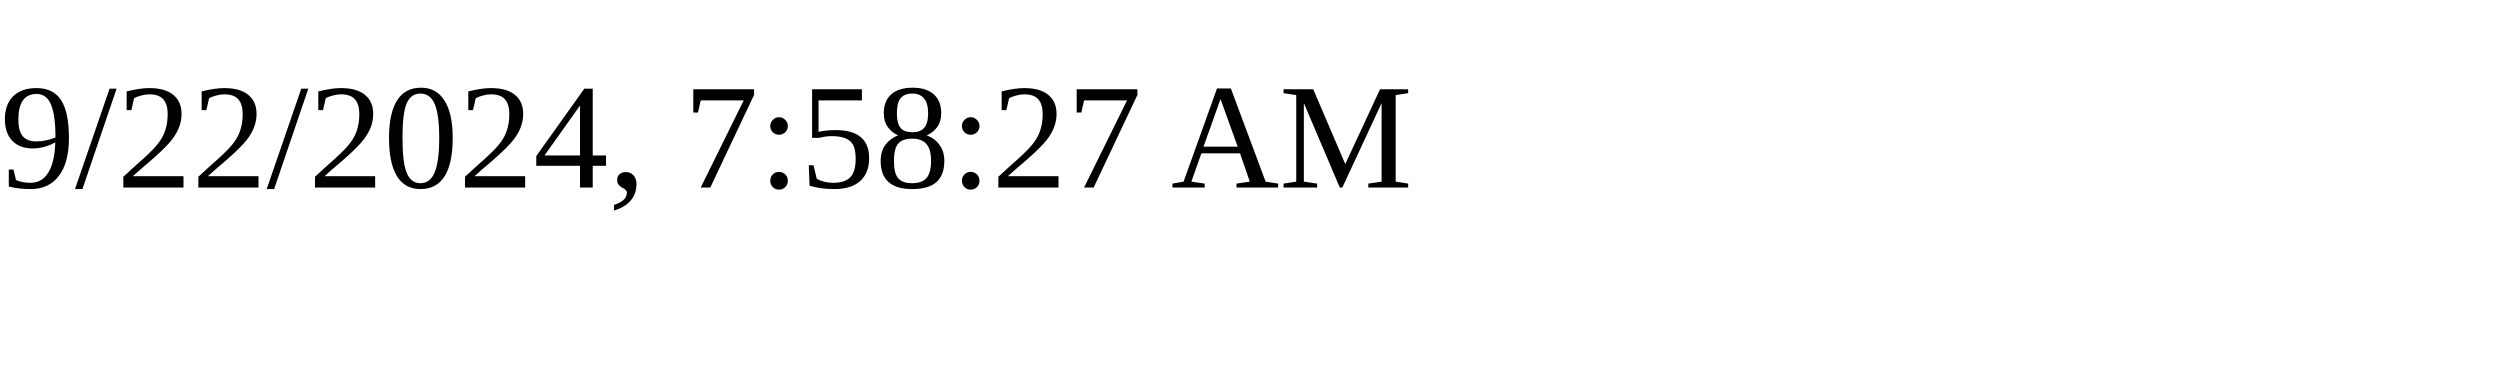
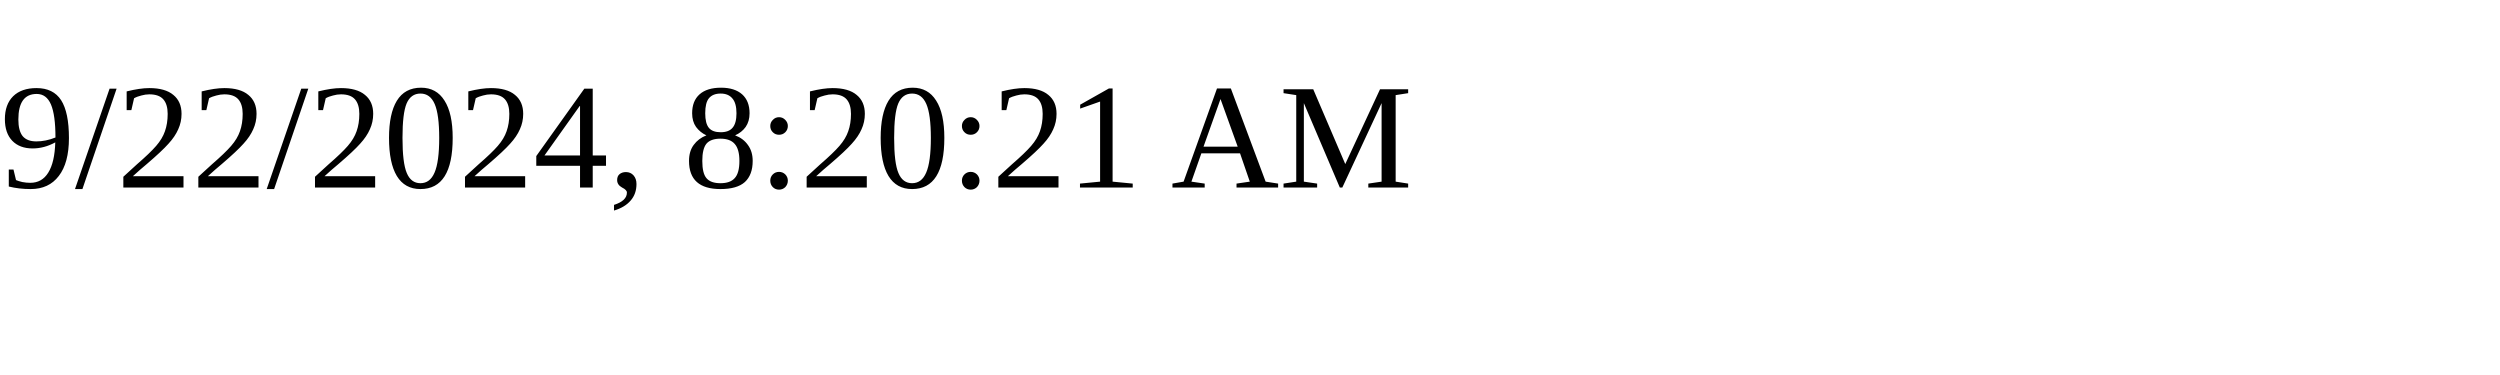
<svg xmlns="http://www.w3.org/2000/svg" height="30" width="200">
-   <text x="0" y="15">9/22/2024, 7:58:27 AM</text>
+   <text x="0" y="15">9/22/2024, 8:20:21 AM</text>
</svg>
